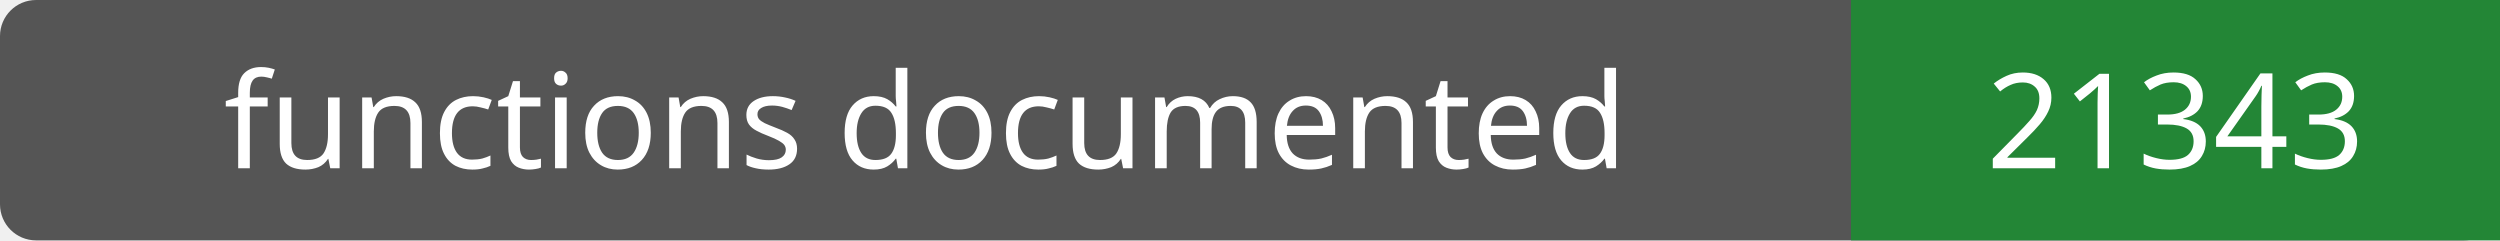
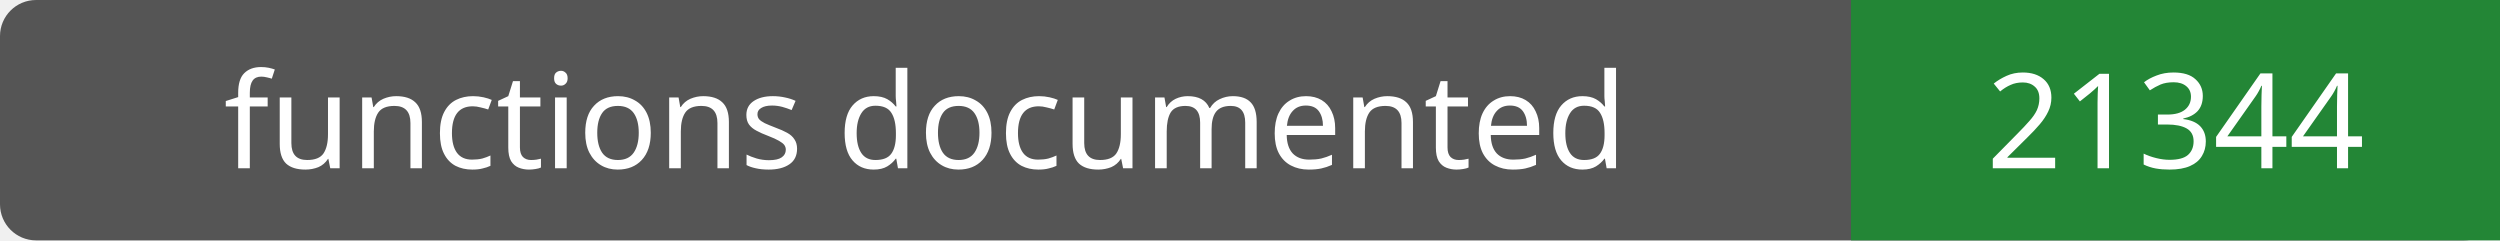
- <svg xmlns="http://www.w3.org/2000/svg" width="208" height="20" role="img" aria-label="functions documented: 21343">
+ <svg xmlns="http://www.w3.org/2000/svg" width="208" height="20" role="img" aria-label="functions documented: 21344">
  <rect width="208" height="20" rx="3" fill="#555" />
  <path fill="#238636" d="M154 0h54v20H154z" />
  <g fill="#fff" text-anchor="middle" font-family="Verdana,sans-serif" font-size="11">
    <text x="77.0" y="14">functions documented</text>
-     <text x="181.0" y="14">21343</text>
+     <text x="181.0" y="14">21344</text>
  </g>
</svg>
